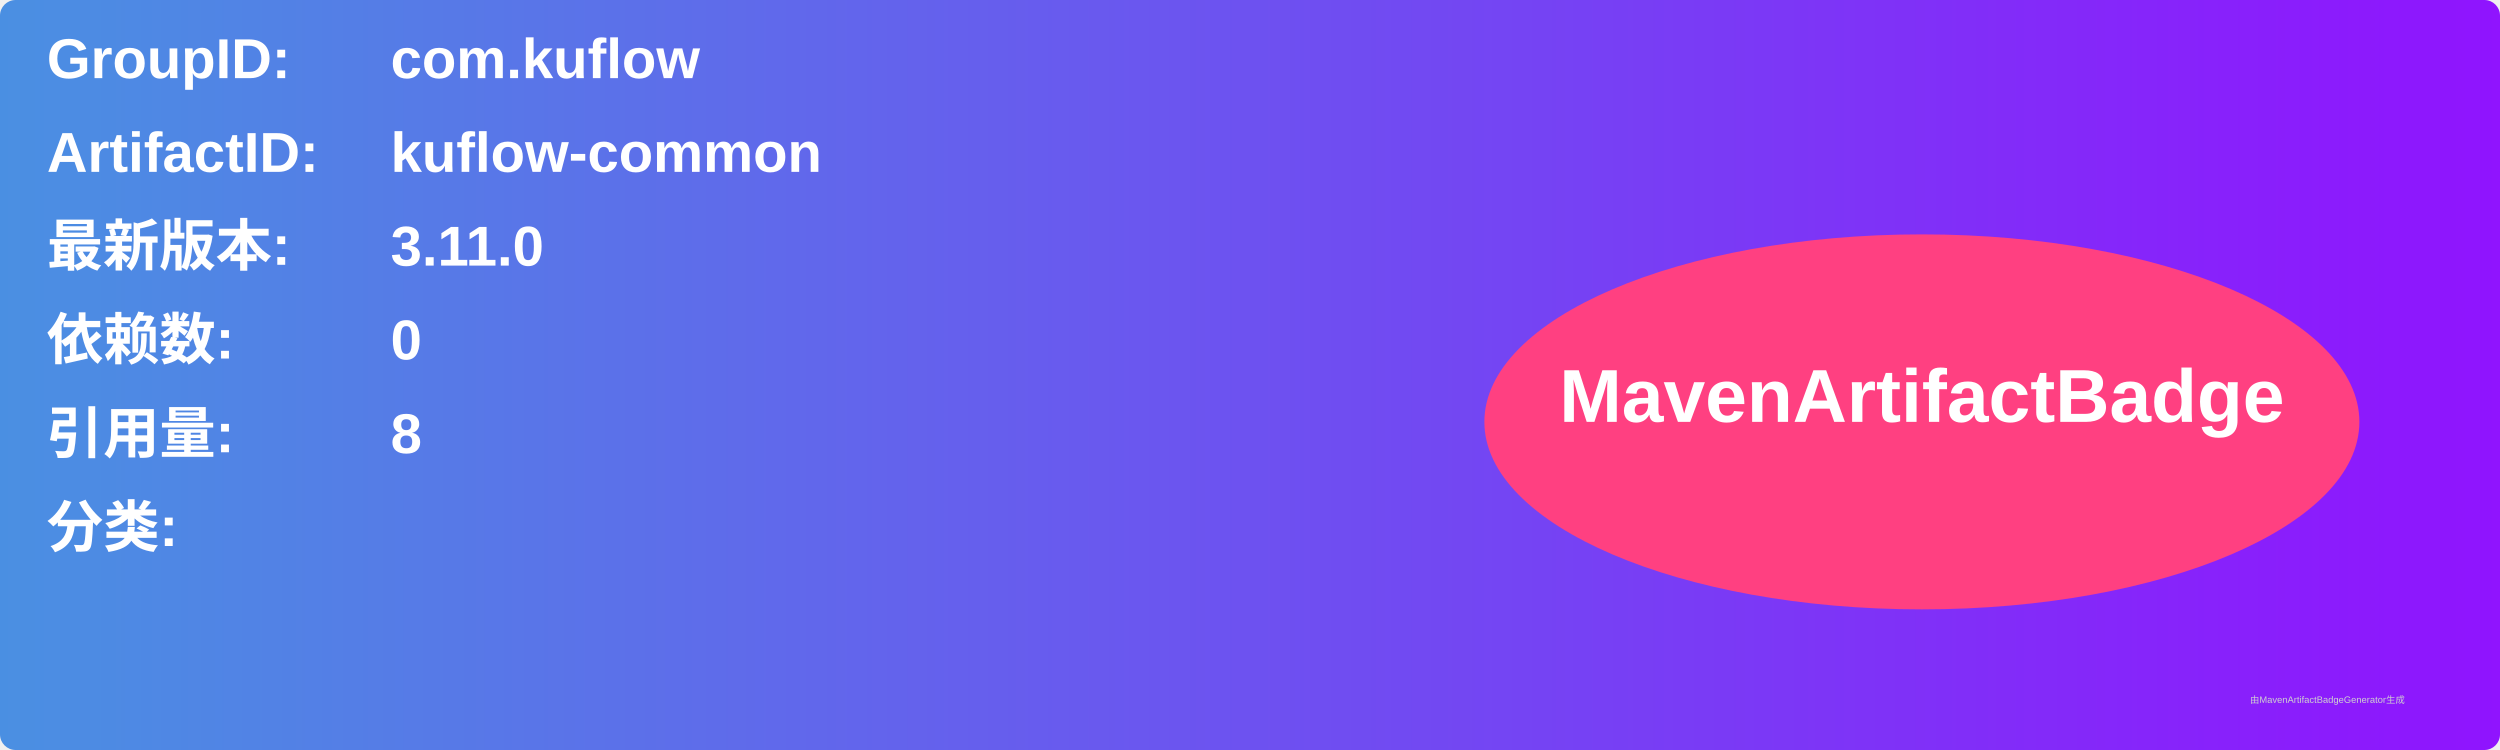
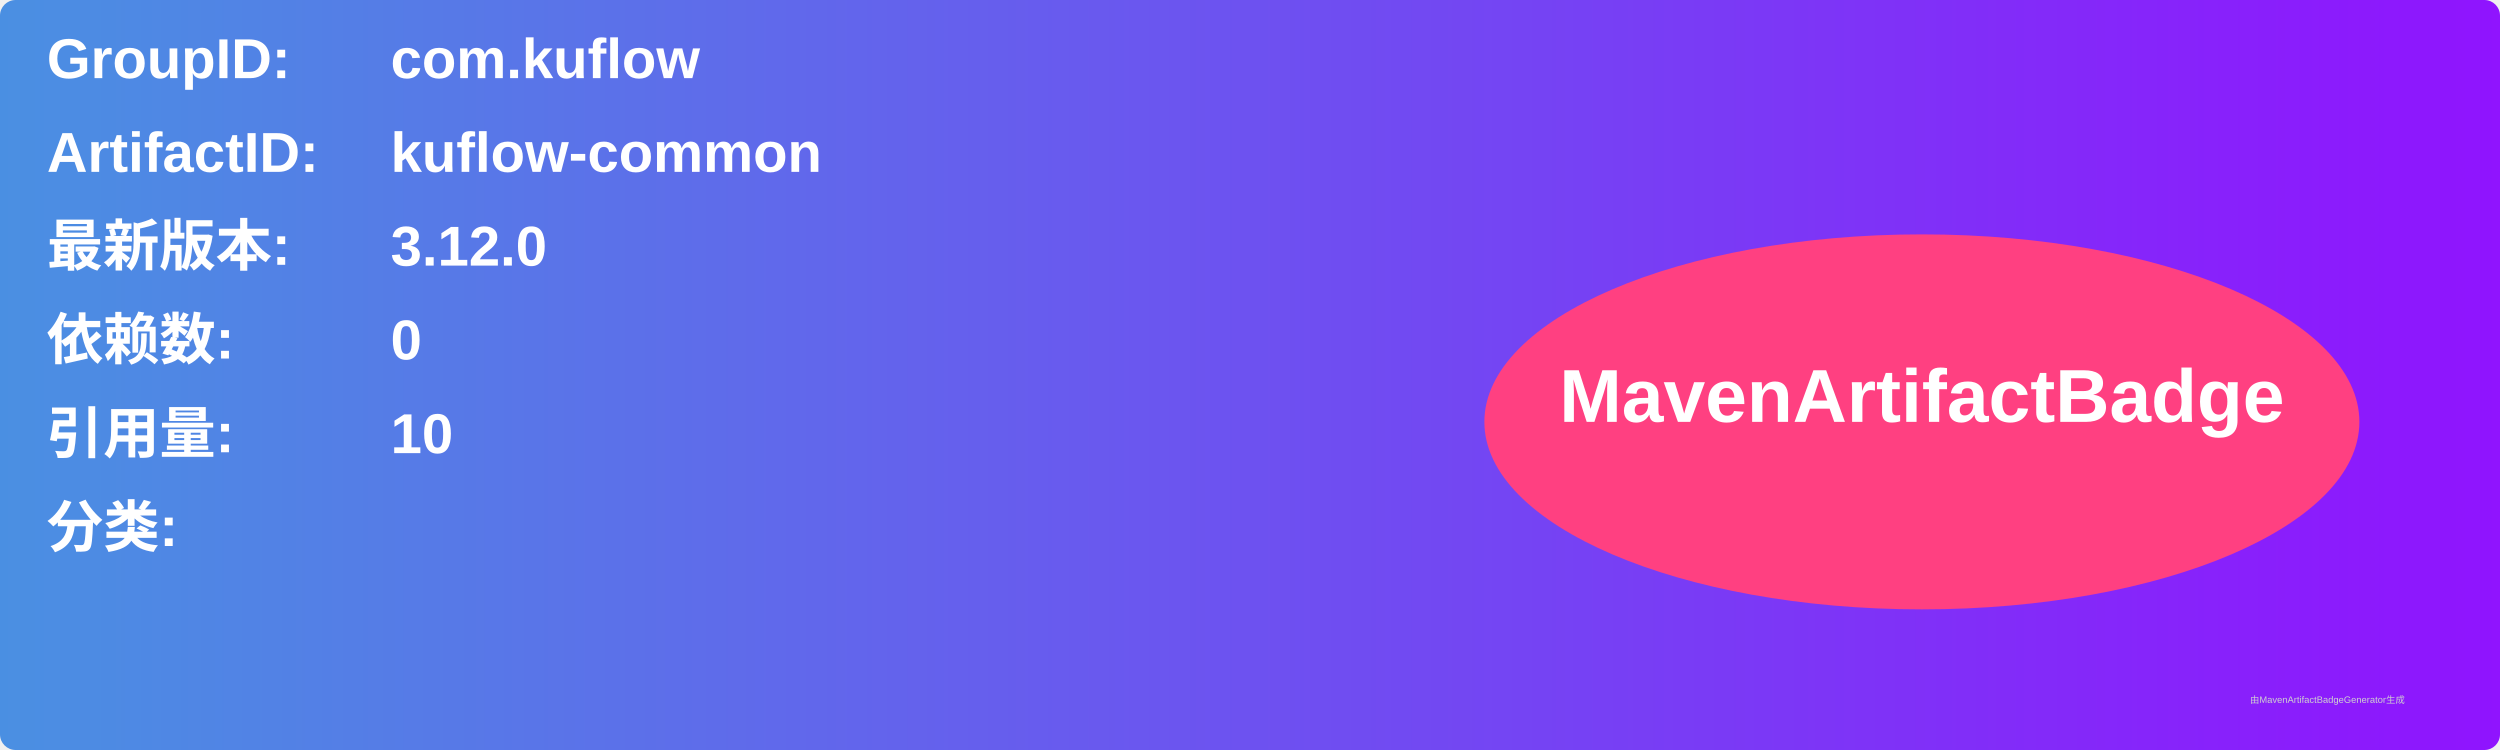
<svg xmlns="http://www.w3.org/2000/svg" width="800" height="240" viewBox="0 0 800 240">
  <linearGradient id="grad" x1="0%" y1="0%" x2="100%" y2="0%">
    <stop offset="0%" stop-color="#4a90e2" />
    <stop offset="100%" stop-color="#9013fe" />
  </linearGradient>
  <rect width="100%" height="100%" rx="5" ry="5" fill="url(#grad)" />
  <g transform="translate(15, 15)">
    <text x="0" y="10" font-family="Arial" font-size="18" fill="white" font-weight="bold" width="260">GroupID:</text>
    <text x="110" y="10" font-family="Arial" font-size="18" fill="white" font-weight="bold" width="460">com.kuflow</text>
    <text x="0" y="40" font-family="Arial" font-size="18" fill="white" font-weight="bold" width="260">ArtifactID:</text>
    <text x="110" y="40" font-family="Arial" font-size="18" fill="white" font-weight="bold" width="460">kuflow-common</text>
    <text x="0" y="70" font-family="Arial" font-size="18" fill="white" font-weight="bold">最新版本:</text>
    <text x="110" y="70" font-family="Arial" font-size="18" fill="white" font-weight="bold">
-       <tspan font-weight="bold">3.11.0</tspan>
+       <tspan font-weight="bold">3.12.0</tspan>
    </text>
    <text x="0" y="100" font-family="Arial" font-size="18" fill="white" font-weight="bold">依赖数: </text>
    <text x="110" y="100" font-family="Arial" font-size="18" fill="white">
      <tspan font-weight="bold">0</tspan>
    </text>
    <text x="0" y="130" font-family="Arial" font-size="18" fill="white" font-weight="bold">引用量: </text>
    <text x="110" y="130" font-family="Arial" font-size="18" fill="white">
-       <tspan font-weight="bold">8</tspan>
+       <tspan font-weight="bold">10</tspan>
    </text>
    <text x="0" y="160" font-family="Arial" font-size="18" fill="white" font-weight="bold">分类:</text>
    <text x="10" y="190" font-family="Arial" font-size="10" fill="white">
      <tspan font-weight="bold" />
    </text>
    <ellipse cx="600" cy="120" rx="140" ry="60" fill="#ff4081" />
    <text x="600" y="120" text-anchor="middle" font-family="Arial" font-size="24" fill="white" font-weight="bold">MavenArtifactBadge</text>
  </g>
  <text x="720" y="225" font-family="Arial" font-size="3" fill="#d0d0d0">由MavenArtifactBadgeGenerator生成</text>
</svg>
